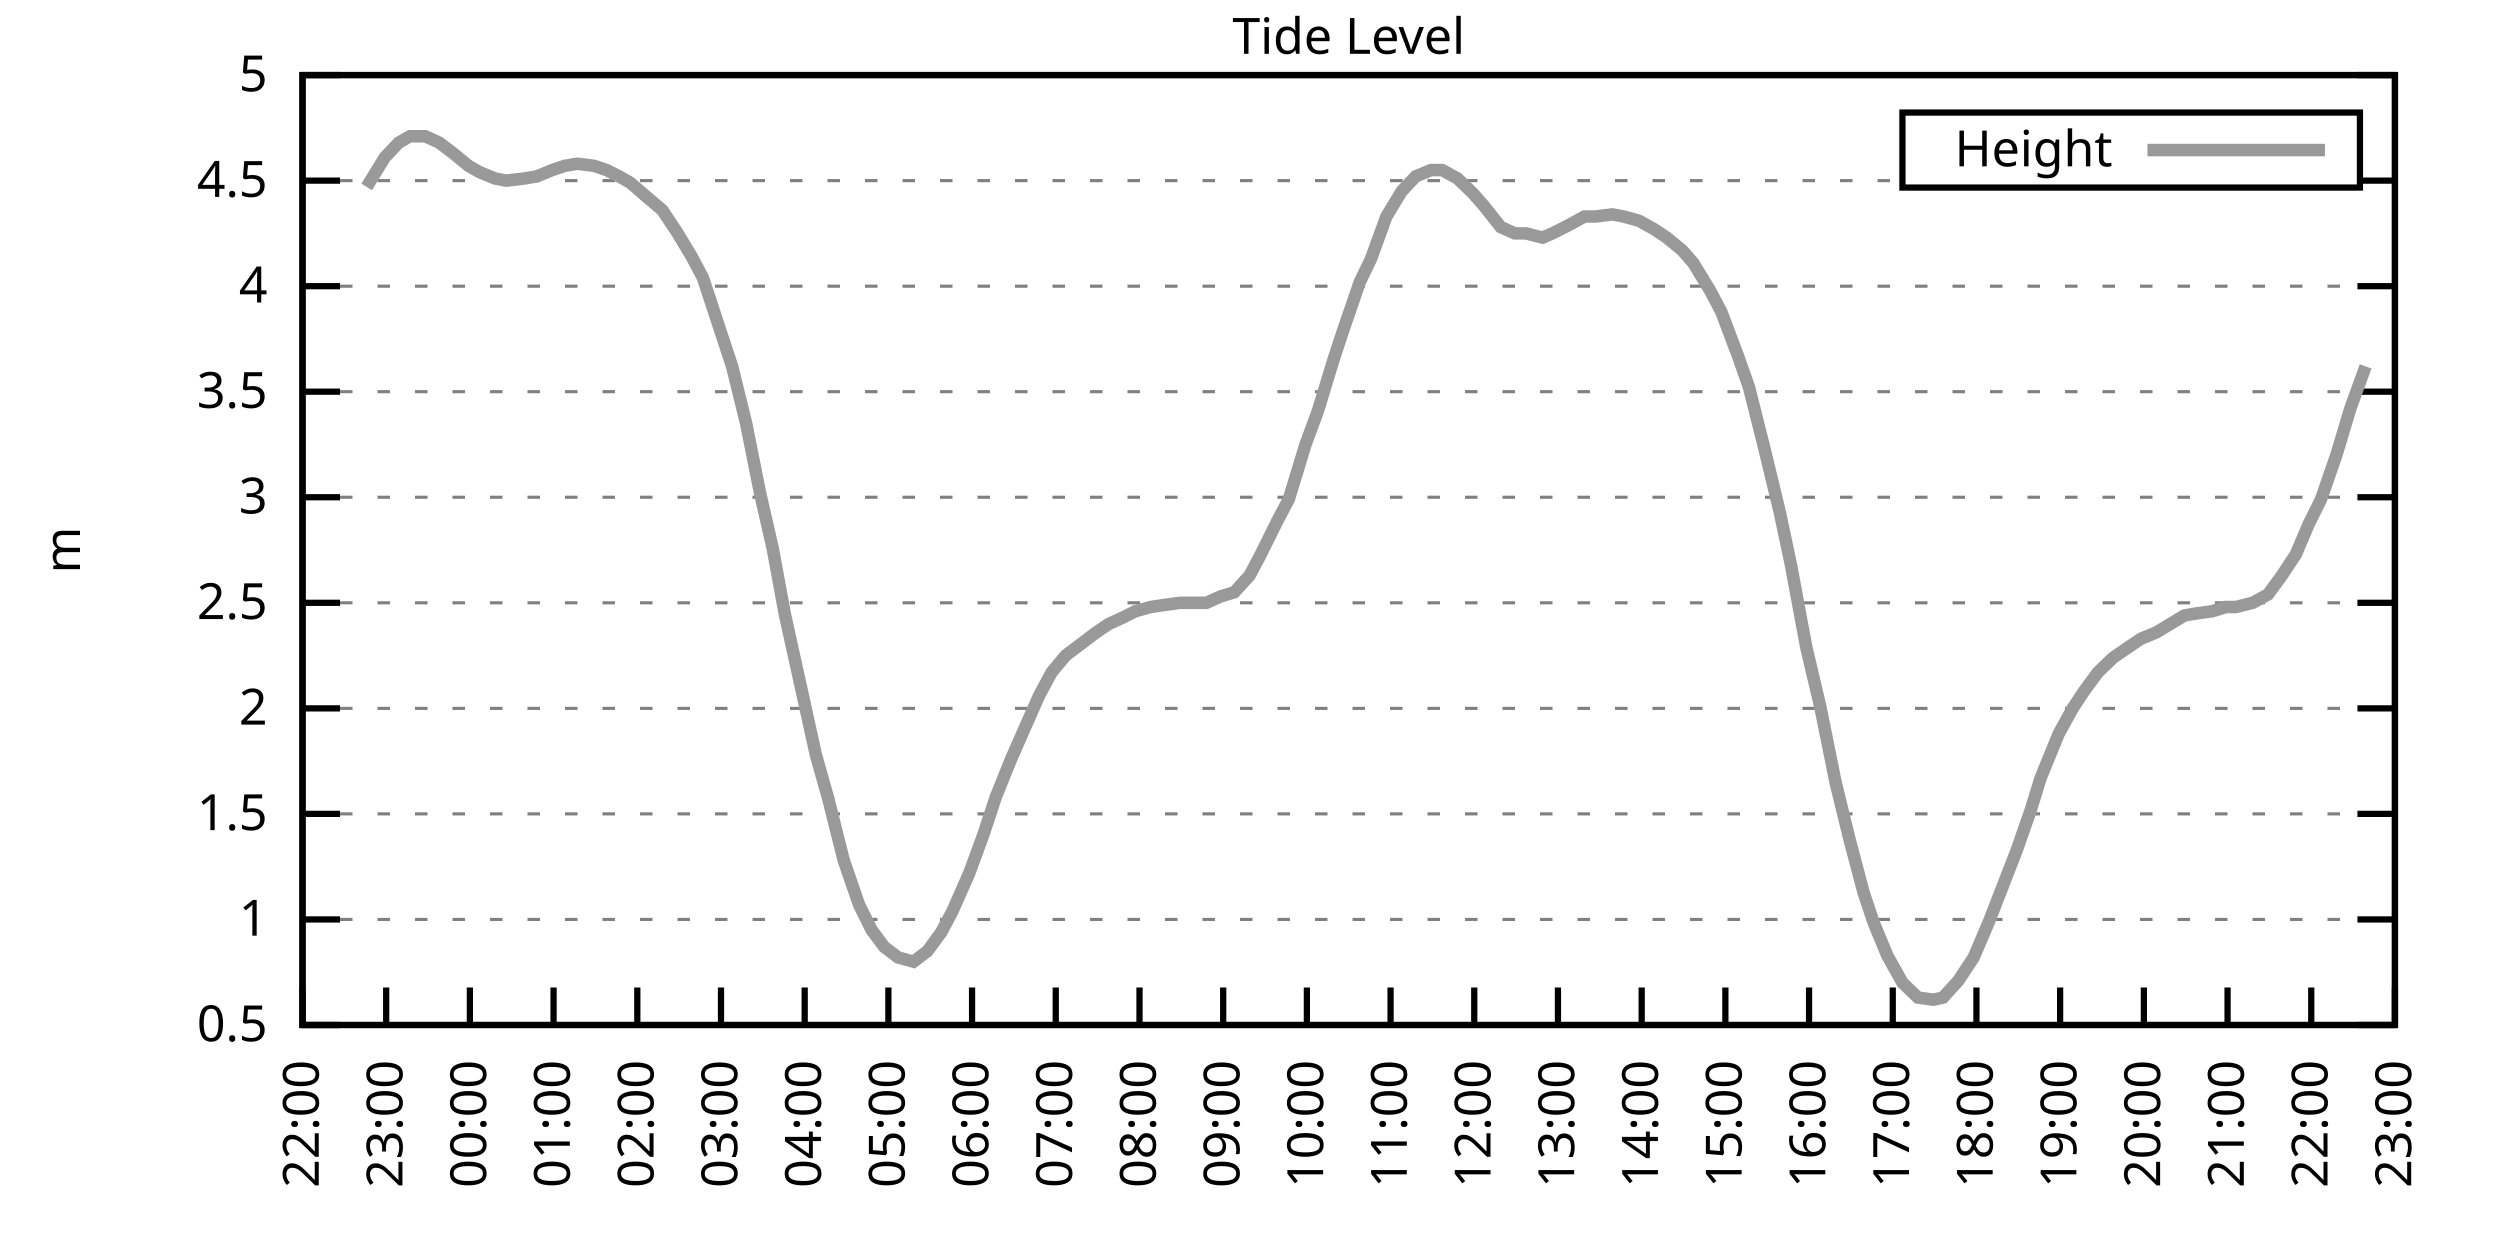
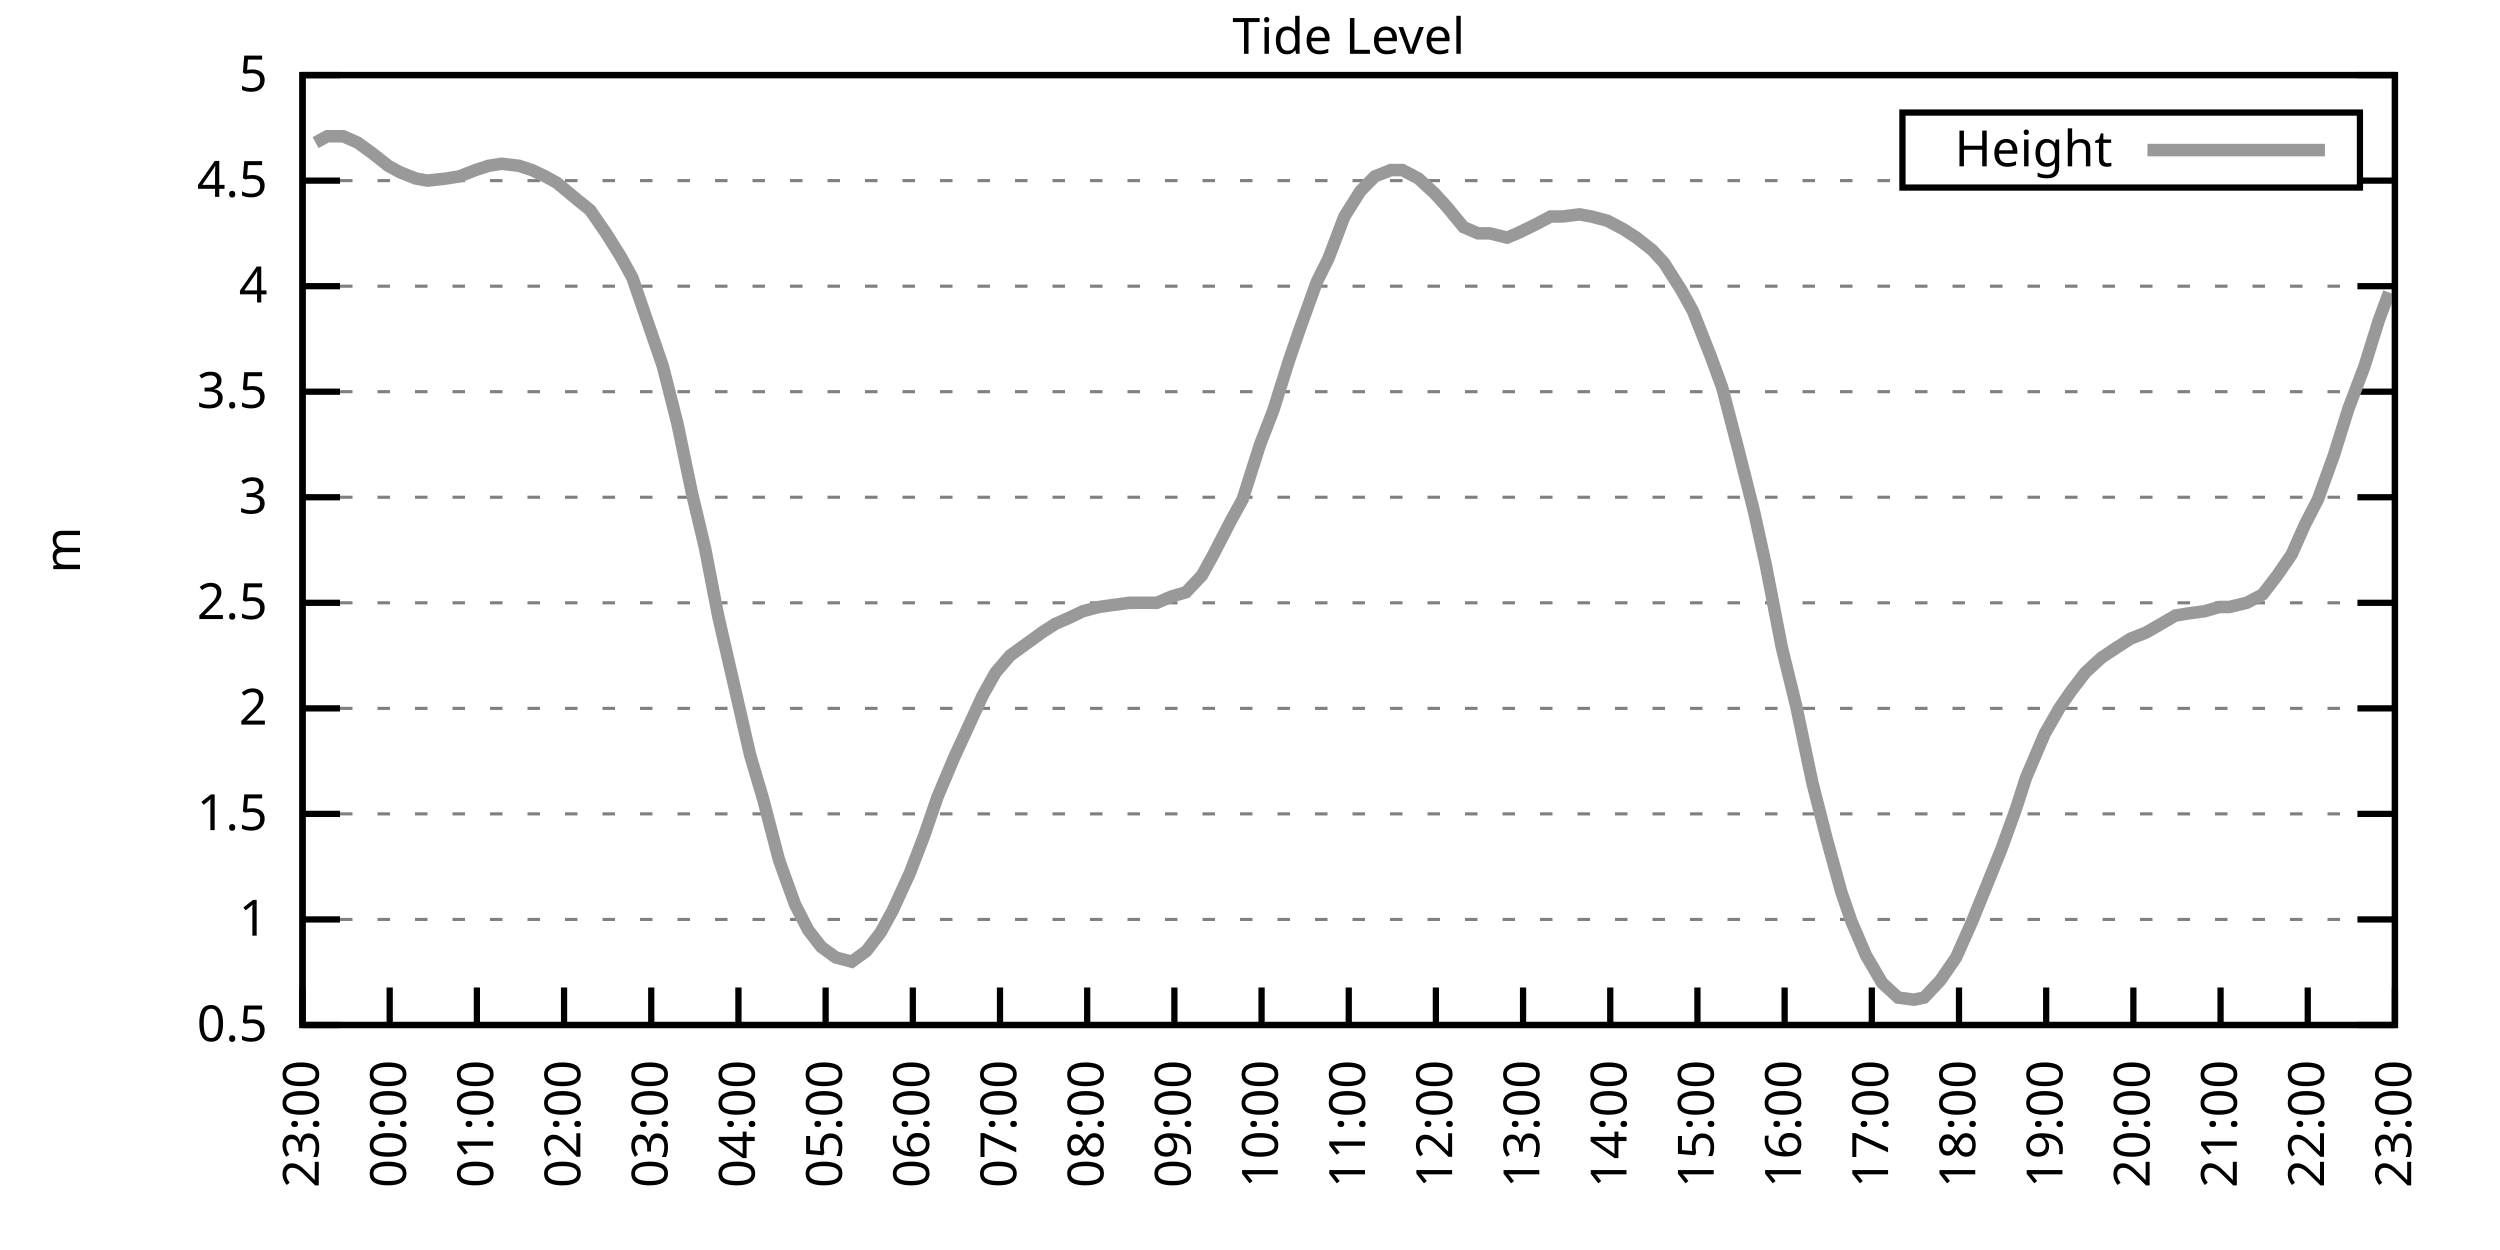
<svg xmlns="http://www.w3.org/2000/svg" xmlns:xlink="http://www.w3.org/1999/xlink" width="400" height="200" viewBox="0 0 400 200">
  <g id="gnuplot_canvas">
    <rect x="0" y="0" width="400" height="200" fill="none" />
    <defs>
      <circle id="gpDot" r="0.5" stroke-width="0.5" stroke="currentColor" />
      <path id="gpPt0" stroke-width="0.333" stroke="currentColor" d="M-1,0 h2 M0,-1 v2" />
      <path id="gpPt1" stroke-width="0.333" stroke="currentColor" d="M-1,-1 L1,1 M1,-1 L-1,1" />
      <path id="gpPt2" stroke-width="0.333" stroke="currentColor" d="M-1,0 L1,0 M0,-1 L0,1 M-1,-1 L1,1 M-1,1 L1,-1" />
      <rect id="gpPt3" stroke-width="0.333" stroke="currentColor" x="-1" y="-1" width="2" height="2" />
      <rect id="gpPt4" stroke-width="0.333" stroke="currentColor" fill="currentColor" x="-1" y="-1" width="2" height="2" />
      <circle id="gpPt5" stroke-width="0.333" stroke="currentColor" cx="0" cy="0" r="1" />
      <use xlink:href="#gpPt5" id="gpPt6" fill="currentColor" stroke="none" />
      <path id="gpPt7" stroke-width="0.333" stroke="currentColor" d="M0,-1.33 L-1.33,0.67 L1.33,0.67 z" />
      <use xlink:href="#gpPt7" id="gpPt8" fill="currentColor" stroke="none" />
      <use xlink:href="#gpPt7" id="gpPt9" stroke="currentColor" transform="rotate(180)" />
      <use xlink:href="#gpPt9" id="gpPt10" fill="currentColor" stroke="none" />
      <use xlink:href="#gpPt3" id="gpPt11" stroke="currentColor" transform="rotate(45)" />
      <use xlink:href="#gpPt11" id="gpPt12" fill="currentColor" stroke="none" />
      <path id="gpPt13" stroke-width="0.333" stroke="currentColor" d="M0,1.330 L1.265,0.411 L0.782,-1.067 L-0.782,-1.076 L-1.265,0.411 z" />
      <use xlink:href="#gpPt13" id="gpPt14" fill="currentColor" stroke="none" />
      <filter id="textbox" filterUnits="objectBoundingBox" x="0" y="0" height="1" width="1">
        <feFlood flood-color="white" flood-opacity="1" result="bgnd" />
        <feComposite in="SourceGraphic" in2="bgnd" operator="atop" />
      </filter>
      <filter id="greybox" filterUnits="objectBoundingBox" x="0" y="0" height="1" width="1">
        <feFlood flood-color="lightgrey" flood-opacity="1" result="grey" />
        <feComposite in="SourceGraphic" in2="grey" operator="atop" />
      </filter>
    </defs>
    <g fill="none" color="white" stroke="currentColor" stroke-width="1.00" stroke-linecap="butt" stroke-linejoin="miter">
</g>
    <g fill="none" color="black" stroke="currentColor" stroke-width="1.00" stroke-linecap="butt" stroke-linejoin="miter">
      <g stroke="none" shape-rendering="crispEdges">
        <polygon fill="rgb(255, 255, 255)" points="48.40,164.00 383.18,164.00 383.18,12.02 48.40,12.02 " />
      </g>
    </g>
    <g fill="none" color="black" stroke="currentColor" stroke-width="1.00" stroke-linecap="butt" stroke-linejoin="miter">
</g>
    <g fill="none" color="black" stroke="black" stroke-width="0.50" stroke-linecap="butt" stroke-linejoin="miter">
</g>
    <g fill="none" color="gray" stroke="currentColor" stroke-width="0.50" stroke-linecap="butt" stroke-linejoin="miter">
      <path stroke="gray" stroke-dasharray="2,4" class="gridline" d="M48.40,164.00 L383.19,164.00  " />
    </g>
    <g fill="none" color="gray" stroke="gray" stroke-width="1.00" stroke-linecap="butt" stroke-linejoin="miter">
</g>
    <g fill="none" color="black" stroke="currentColor" stroke-width="1.00" stroke-linecap="butt" stroke-linejoin="miter">
      <path stroke="black" d="M48.40,164.00 L54.40,164.00 M383.19,164.00 L377.19,164.00  " />
      <g transform="translate(42.80,166.60)" stroke="none" fill="black" font-family="Sans" font-size="8.00" text-anchor="end">
        <text>
          <tspan font-family="Sans"> 0.5</tspan>
        </text>
      </g>
    </g>
    <g fill="none" color="black" stroke="currentColor" stroke-width="1.00" stroke-linecap="butt" stroke-linejoin="miter">
</g>
    <g fill="none" color="black" stroke="black" stroke-width="0.50" stroke-linecap="butt" stroke-linejoin="miter">
</g>
    <g fill="none" color="gray" stroke="currentColor" stroke-width="0.50" stroke-linecap="butt" stroke-linejoin="miter">
      <path stroke="gray" stroke-dasharray="2,4" class="gridline" d="M48.40,147.11 L383.19,147.11  " />
    </g>
    <g fill="none" color="gray" stroke="gray" stroke-width="1.00" stroke-linecap="butt" stroke-linejoin="miter">
</g>
    <g fill="none" color="black" stroke="currentColor" stroke-width="1.00" stroke-linecap="butt" stroke-linejoin="miter">
      <path stroke="black" d="M48.40,147.11 L54.40,147.11 M383.19,147.11 L377.19,147.11  " />
      <g transform="translate(42.80,149.71)" stroke="none" fill="black" font-family="Sans" font-size="8.00" text-anchor="end">
        <text>
          <tspan font-family="Sans"> 1</tspan>
        </text>
      </g>
    </g>
    <g fill="none" color="black" stroke="currentColor" stroke-width="1.00" stroke-linecap="butt" stroke-linejoin="miter">
</g>
    <g fill="none" color="black" stroke="black" stroke-width="0.50" stroke-linecap="butt" stroke-linejoin="miter">
</g>
    <g fill="none" color="gray" stroke="currentColor" stroke-width="0.50" stroke-linecap="butt" stroke-linejoin="miter">
      <path stroke="gray" stroke-dasharray="2,4" class="gridline" d="M48.40,130.22 L383.19,130.22  " />
    </g>
    <g fill="none" color="gray" stroke="gray" stroke-width="1.00" stroke-linecap="butt" stroke-linejoin="miter">
</g>
    <g fill="none" color="black" stroke="currentColor" stroke-width="1.00" stroke-linecap="butt" stroke-linejoin="miter">
      <path stroke="black" d="M48.40,130.22 L54.40,130.22 M383.19,130.22 L377.19,130.22  " />
      <g transform="translate(42.80,132.82)" stroke="none" fill="black" font-family="Sans" font-size="8.00" text-anchor="end">
        <text>
          <tspan font-family="Sans"> 1.5</tspan>
        </text>
      </g>
    </g>
    <g fill="none" color="black" stroke="currentColor" stroke-width="1.00" stroke-linecap="butt" stroke-linejoin="miter">
</g>
    <g fill="none" color="black" stroke="black" stroke-width="0.50" stroke-linecap="butt" stroke-linejoin="miter">
</g>
    <g fill="none" color="gray" stroke="currentColor" stroke-width="0.50" stroke-linecap="butt" stroke-linejoin="miter">
      <path stroke="gray" stroke-dasharray="2,4" class="gridline" d="M48.40,113.34 L383.19,113.34  " />
    </g>
    <g fill="none" color="gray" stroke="gray" stroke-width="1.00" stroke-linecap="butt" stroke-linejoin="miter">
</g>
    <g fill="none" color="black" stroke="currentColor" stroke-width="1.00" stroke-linecap="butt" stroke-linejoin="miter">
      <path stroke="black" d="M48.40,113.34 L54.40,113.34 M383.19,113.34 L377.19,113.34  " />
      <g transform="translate(42.80,115.94)" stroke="none" fill="black" font-family="Sans" font-size="8.00" text-anchor="end">
        <text>
          <tspan font-family="Sans"> 2</tspan>
        </text>
      </g>
    </g>
    <g fill="none" color="black" stroke="currentColor" stroke-width="1.00" stroke-linecap="butt" stroke-linejoin="miter">
</g>
    <g fill="none" color="black" stroke="black" stroke-width="0.50" stroke-linecap="butt" stroke-linejoin="miter">
</g>
    <g fill="none" color="gray" stroke="currentColor" stroke-width="0.50" stroke-linecap="butt" stroke-linejoin="miter">
      <path stroke="gray" stroke-dasharray="2,4" class="gridline" d="M48.40,96.45 L383.19,96.45  " />
    </g>
    <g fill="none" color="gray" stroke="gray" stroke-width="1.00" stroke-linecap="butt" stroke-linejoin="miter">
</g>
    <g fill="none" color="black" stroke="currentColor" stroke-width="1.00" stroke-linecap="butt" stroke-linejoin="miter">
      <path stroke="black" d="M48.40,96.45 L54.40,96.45 M383.19,96.45 L377.19,96.45  " />
      <g transform="translate(42.80,99.05)" stroke="none" fill="black" font-family="Sans" font-size="8.00" text-anchor="end">
        <text>
          <tspan font-family="Sans"> 2.5</tspan>
        </text>
      </g>
    </g>
    <g fill="none" color="black" stroke="currentColor" stroke-width="1.00" stroke-linecap="butt" stroke-linejoin="miter">
</g>
    <g fill="none" color="black" stroke="black" stroke-width="0.50" stroke-linecap="butt" stroke-linejoin="miter">
</g>
    <g fill="none" color="gray" stroke="currentColor" stroke-width="0.50" stroke-linecap="butt" stroke-linejoin="miter">
      <path stroke="gray" stroke-dasharray="2,4" class="gridline" d="M48.40,79.56 L383.19,79.56  " />
    </g>
    <g fill="none" color="gray" stroke="gray" stroke-width="1.00" stroke-linecap="butt" stroke-linejoin="miter">
</g>
    <g fill="none" color="black" stroke="currentColor" stroke-width="1.00" stroke-linecap="butt" stroke-linejoin="miter">
      <path stroke="black" d="M48.40,79.56 L54.40,79.56 M383.19,79.56 L377.19,79.56  " />
      <g transform="translate(42.80,82.16)" stroke="none" fill="black" font-family="Sans" font-size="8.00" text-anchor="end">
        <text>
          <tspan font-family="Sans"> 3</tspan>
        </text>
      </g>
    </g>
    <g fill="none" color="black" stroke="currentColor" stroke-width="1.00" stroke-linecap="butt" stroke-linejoin="miter">
</g>
    <g fill="none" color="black" stroke="black" stroke-width="0.50" stroke-linecap="butt" stroke-linejoin="miter">
</g>
    <g fill="none" color="gray" stroke="currentColor" stroke-width="0.50" stroke-linecap="butt" stroke-linejoin="miter">
      <path stroke="gray" stroke-dasharray="2,4" class="gridline" d="M48.40,62.67 L383.19,62.67  " />
    </g>
    <g fill="none" color="gray" stroke="gray" stroke-width="1.00" stroke-linecap="butt" stroke-linejoin="miter">
</g>
    <g fill="none" color="black" stroke="currentColor" stroke-width="1.00" stroke-linecap="butt" stroke-linejoin="miter">
      <path stroke="black" d="M48.40,62.67 L54.40,62.67 M383.19,62.67 L377.19,62.67  " />
      <g transform="translate(42.80,65.27)" stroke="none" fill="black" font-family="Sans" font-size="8.00" text-anchor="end">
        <text>
          <tspan font-family="Sans"> 3.5</tspan>
        </text>
      </g>
    </g>
    <g fill="none" color="black" stroke="currentColor" stroke-width="1.00" stroke-linecap="butt" stroke-linejoin="miter">
</g>
    <g fill="none" color="black" stroke="black" stroke-width="0.50" stroke-linecap="butt" stroke-linejoin="miter">
</g>
    <g fill="none" color="gray" stroke="currentColor" stroke-width="0.50" stroke-linecap="butt" stroke-linejoin="miter">
      <path stroke="gray" stroke-dasharray="2,4" class="gridline" d="M48.40,45.79 L383.19,45.79  " />
    </g>
    <g fill="none" color="gray" stroke="gray" stroke-width="1.00" stroke-linecap="butt" stroke-linejoin="miter">
</g>
    <g fill="none" color="black" stroke="currentColor" stroke-width="1.00" stroke-linecap="butt" stroke-linejoin="miter">
      <path stroke="black" d="M48.40,45.79 L54.40,45.79 M383.19,45.79 L377.19,45.79  " />
      <g transform="translate(42.80,48.39)" stroke="none" fill="black" font-family="Sans" font-size="8.00" text-anchor="end">
        <text>
          <tspan font-family="Sans"> 4</tspan>
        </text>
      </g>
    </g>
    <g fill="none" color="black" stroke="currentColor" stroke-width="1.00" stroke-linecap="butt" stroke-linejoin="miter">
</g>
    <g fill="none" color="black" stroke="black" stroke-width="0.50" stroke-linecap="butt" stroke-linejoin="miter">
</g>
    <g fill="none" color="gray" stroke="currentColor" stroke-width="0.50" stroke-linecap="butt" stroke-linejoin="miter">
      <path stroke="gray" stroke-dasharray="2,4" class="gridline" d="M48.40,28.90 L304.39,28.90 M377.59,28.90 L383.19,28.90  " />
    </g>
    <g fill="none" color="gray" stroke="gray" stroke-width="1.00" stroke-linecap="butt" stroke-linejoin="miter">
</g>
    <g fill="none" color="black" stroke="currentColor" stroke-width="1.00" stroke-linecap="butt" stroke-linejoin="miter">
      <path stroke="black" d="M48.40,28.90 L54.40,28.90 M383.19,28.90 L377.19,28.90  " />
      <g transform="translate(42.80,31.50)" stroke="none" fill="black" font-family="Sans" font-size="8.00" text-anchor="end">
        <text>
          <tspan font-family="Sans"> 4.5</tspan>
        </text>
      </g>
    </g>
    <g fill="none" color="black" stroke="currentColor" stroke-width="1.00" stroke-linecap="butt" stroke-linejoin="miter">
</g>
    <g fill="none" color="black" stroke="black" stroke-width="0.50" stroke-linecap="butt" stroke-linejoin="miter">
</g>
    <g fill="none" color="gray" stroke="currentColor" stroke-width="0.50" stroke-linecap="butt" stroke-linejoin="miter">
      <path stroke="gray" stroke-dasharray="2,4" class="gridline" d="M48.40,12.01 L383.19,12.01  " />
    </g>
    <g fill="none" color="gray" stroke="gray" stroke-width="1.00" stroke-linecap="butt" stroke-linejoin="miter">
</g>
    <g fill="none" color="black" stroke="currentColor" stroke-width="1.00" stroke-linecap="butt" stroke-linejoin="miter">
      <path stroke="black" d="M48.40,12.01 L54.40,12.01 M383.19,12.01 L377.19,12.01  " />
      <g transform="translate(42.80,14.61)" stroke="none" fill="black" font-family="Sans" font-size="8.00" text-anchor="end">
        <text>
          <tspan font-family="Sans"> 5</tspan>
        </text>
      </g>
    </g>
    <g fill="none" color="black" stroke="currentColor" stroke-width="1.00" stroke-linecap="butt" stroke-linejoin="miter">
      <path stroke="black" d="M48.40,164.00 L48.40,158.00  " />
      <g transform="translate(51.00,169.60) rotate(270.00)" stroke="none" fill="black" font-family="Sans" font-size="8.00" text-anchor="end">
        <text>
-           <tspan font-family="Sans">22:00</tspan>
-         </text>
-       </g>
-     </g>
-     <g fill="none" color="black" stroke="currentColor" stroke-width="1.00" stroke-linecap="butt" stroke-linejoin="miter">
-       <path stroke="black" d="M61.79,164.00 L61.79,158.00  " />
-       <g transform="translate(64.39,169.60) rotate(270.00)" stroke="none" fill="black" font-family="Sans" font-size="8.00" text-anchor="end">
-         <text>
          <tspan font-family="Sans">23:00</tspan>
        </text>
      </g>
    </g>
    <g fill="none" color="black" stroke="currentColor" stroke-width="1.00" stroke-linecap="butt" stroke-linejoin="miter">
-       <path stroke="black" d="M75.18,164.00 L75.18,158.00  " />
-       <g transform="translate(77.78,169.60) rotate(270.00)" stroke="none" fill="black" font-family="Sans" font-size="8.00" text-anchor="end">
+       <path stroke="black" d="M62.35,164.00 L62.35,158.00  " />
+       <g transform="translate(64.95,169.60) rotate(270.00)" stroke="none" fill="black" font-family="Sans" font-size="8.00" text-anchor="end">
        <text>
          <tspan font-family="Sans">00:00</tspan>
        </text>
      </g>
    </g>
    <g fill="none" color="black" stroke="currentColor" stroke-width="1.00" stroke-linecap="butt" stroke-linejoin="miter">
-       <path stroke="black" d="M88.57,164.00 L88.57,158.00  " />
-       <g transform="translate(91.17,169.60) rotate(270.00)" stroke="none" fill="black" font-family="Sans" font-size="8.00" text-anchor="end">
+       <path stroke="black" d="M76.30,164.00 L76.30,158.00  " />
+       <g transform="translate(78.90,169.60) rotate(270.00)" stroke="none" fill="black" font-family="Sans" font-size="8.00" text-anchor="end">
        <text>
          <tspan font-family="Sans">01:00</tspan>
        </text>
      </g>
    </g>
    <g fill="none" color="black" stroke="currentColor" stroke-width="1.00" stroke-linecap="butt" stroke-linejoin="miter">
-       <path stroke="black" d="M101.97,164.00 L101.97,158.00  " />
-       <g transform="translate(104.57,169.60) rotate(270.00)" stroke="none" fill="black" font-family="Sans" font-size="8.00" text-anchor="end">
+       <path stroke="black" d="M90.25,164.00 L90.25,158.00  " />
+       <g transform="translate(92.85,169.60) rotate(270.00)" stroke="none" fill="black" font-family="Sans" font-size="8.00" text-anchor="end">
        <text>
          <tspan font-family="Sans">02:00</tspan>
        </text>
      </g>
    </g>
    <g fill="none" color="black" stroke="currentColor" stroke-width="1.00" stroke-linecap="butt" stroke-linejoin="miter">
-       <path stroke="black" d="M115.36,164.00 L115.36,158.00  " />
-       <g transform="translate(117.96,169.60) rotate(270.00)" stroke="none" fill="black" font-family="Sans" font-size="8.00" text-anchor="end">
+       <path stroke="black" d="M104.20,164.00 L104.20,158.00  " />
+       <g transform="translate(106.80,169.60) rotate(270.00)" stroke="none" fill="black" font-family="Sans" font-size="8.00" text-anchor="end">
        <text>
          <tspan font-family="Sans">03:00</tspan>
        </text>
      </g>
    </g>
    <g fill="none" color="black" stroke="currentColor" stroke-width="1.00" stroke-linecap="butt" stroke-linejoin="miter">
-       <path stroke="black" d="M128.75,164.00 L128.75,158.00  " />
-       <g transform="translate(131.35,169.60) rotate(270.00)" stroke="none" fill="black" font-family="Sans" font-size="8.00" text-anchor="end">
+       <path stroke="black" d="M118.15,164.00 L118.15,158.00  " />
+       <g transform="translate(120.75,169.60) rotate(270.00)" stroke="none" fill="black" font-family="Sans" font-size="8.00" text-anchor="end">
        <text>
          <tspan font-family="Sans">04:00</tspan>
        </text>
      </g>
    </g>
    <g fill="none" color="black" stroke="currentColor" stroke-width="1.00" stroke-linecap="butt" stroke-linejoin="miter">
-       <path stroke="black" d="M142.14,164.00 L142.14,158.00  " />
-       <g transform="translate(144.74,169.60) rotate(270.00)" stroke="none" fill="black" font-family="Sans" font-size="8.00" text-anchor="end">
+       <path stroke="black" d="M132.10,164.00 L132.10,158.00  " />
+       <g transform="translate(134.70,169.60) rotate(270.00)" stroke="none" fill="black" font-family="Sans" font-size="8.00" text-anchor="end">
        <text>
          <tspan font-family="Sans">05:00</tspan>
        </text>
      </g>
    </g>
    <g fill="none" color="black" stroke="currentColor" stroke-width="1.00" stroke-linecap="butt" stroke-linejoin="miter">
-       <path stroke="black" d="M155.53,164.00 L155.53,158.00  " />
-       <g transform="translate(158.13,169.60) rotate(270.00)" stroke="none" fill="black" font-family="Sans" font-size="8.00" text-anchor="end">
+       <path stroke="black" d="M146.05,164.00 L146.05,158.00  " />
+       <g transform="translate(148.65,169.60) rotate(270.00)" stroke="none" fill="black" font-family="Sans" font-size="8.00" text-anchor="end">
        <text>
          <tspan font-family="Sans">06:00</tspan>
        </text>
      </g>
    </g>
    <g fill="none" color="black" stroke="currentColor" stroke-width="1.00" stroke-linecap="butt" stroke-linejoin="miter">
-       <path stroke="black" d="M168.92,164.00 L168.92,158.00  " />
-       <g transform="translate(171.52,169.60) rotate(270.00)" stroke="none" fill="black" font-family="Sans" font-size="8.00" text-anchor="end">
+       <path stroke="black" d="M160.00,164.00 L160.00,158.00  " />
+       <g transform="translate(162.60,169.60) rotate(270.00)" stroke="none" fill="black" font-family="Sans" font-size="8.00" text-anchor="end">
        <text>
          <tspan font-family="Sans">07:00</tspan>
        </text>
      </g>
    </g>
    <g fill="none" color="black" stroke="currentColor" stroke-width="1.00" stroke-linecap="butt" stroke-linejoin="miter">
-       <path stroke="black" d="M182.32,164.00 L182.32,158.00  " />
-       <g transform="translate(184.92,169.60) rotate(270.00)" stroke="none" fill="black" font-family="Sans" font-size="8.00" text-anchor="end">
+       <path stroke="black" d="M173.95,164.00 L173.95,158.00  " />
+       <g transform="translate(176.55,169.60) rotate(270.00)" stroke="none" fill="black" font-family="Sans" font-size="8.00" text-anchor="end">
        <text>
          <tspan font-family="Sans">08:00</tspan>
        </text>
      </g>
    </g>
    <g fill="none" color="black" stroke="currentColor" stroke-width="1.00" stroke-linecap="butt" stroke-linejoin="miter">
-       <path stroke="black" d="M195.71,164.00 L195.71,158.00  " />
-       <g transform="translate(198.31,169.60) rotate(270.00)" stroke="none" fill="black" font-family="Sans" font-size="8.00" text-anchor="end">
+       <path stroke="black" d="M187.90,164.00 L187.90,158.00  " />
+       <g transform="translate(190.50,169.60) rotate(270.00)" stroke="none" fill="black" font-family="Sans" font-size="8.00" text-anchor="end">
        <text>
          <tspan font-family="Sans">09:00</tspan>
        </text>
      </g>
    </g>
    <g fill="none" color="black" stroke="currentColor" stroke-width="1.00" stroke-linecap="butt" stroke-linejoin="miter">
-       <path stroke="black" d="M209.10,164.00 L209.10,158.00  " />
-       <g transform="translate(211.70,169.60) rotate(270.00)" stroke="none" fill="black" font-family="Sans" font-size="8.00" text-anchor="end">
+       <path stroke="black" d="M201.85,164.00 L201.85,158.00  " />
+       <g transform="translate(204.45,169.60) rotate(270.00)" stroke="none" fill="black" font-family="Sans" font-size="8.00" text-anchor="end">
        <text>
          <tspan font-family="Sans">10:00</tspan>
        </text>
      </g>
    </g>
    <g fill="none" color="black" stroke="currentColor" stroke-width="1.00" stroke-linecap="butt" stroke-linejoin="miter">
-       <path stroke="black" d="M222.49,164.00 L222.49,158.00  " />
-       <g transform="translate(225.09,169.60) rotate(270.00)" stroke="none" fill="black" font-family="Sans" font-size="8.00" text-anchor="end">
+       <path stroke="black" d="M215.80,164.00 L215.80,158.00  " />
+       <g transform="translate(218.40,169.60) rotate(270.00)" stroke="none" fill="black" font-family="Sans" font-size="8.00" text-anchor="end">
        <text>
          <tspan font-family="Sans">11:00</tspan>
        </text>
      </g>
    </g>
    <g fill="none" color="black" stroke="currentColor" stroke-width="1.00" stroke-linecap="butt" stroke-linejoin="miter">
-       <path stroke="black" d="M235.88,164.00 L235.88,158.00  " />
-       <g transform="translate(238.48,169.60) rotate(270.00)" stroke="none" fill="black" font-family="Sans" font-size="8.00" text-anchor="end">
+       <path stroke="black" d="M229.74,164.00 L229.74,158.00  " />
+       <g transform="translate(232.34,169.60) rotate(270.00)" stroke="none" fill="black" font-family="Sans" font-size="8.00" text-anchor="end">
        <text>
          <tspan font-family="Sans">12:00</tspan>
        </text>
      </g>
    </g>
    <g fill="none" color="black" stroke="currentColor" stroke-width="1.00" stroke-linecap="butt" stroke-linejoin="miter">
-       <path stroke="black" d="M249.27,164.00 L249.27,158.00  " />
-       <g transform="translate(251.87,169.60) rotate(270.00)" stroke="none" fill="black" font-family="Sans" font-size="8.00" text-anchor="end">
+       <path stroke="black" d="M243.69,164.00 L243.69,158.00  " />
+       <g transform="translate(246.29,169.60) rotate(270.00)" stroke="none" fill="black" font-family="Sans" font-size="8.00" text-anchor="end">
        <text>
          <tspan font-family="Sans">13:00</tspan>
        </text>
      </g>
    </g>
    <g fill="none" color="black" stroke="currentColor" stroke-width="1.00" stroke-linecap="butt" stroke-linejoin="miter">
-       <path stroke="black" d="M262.67,164.00 L262.67,158.00  " />
-       <g transform="translate(265.27,169.60) rotate(270.00)" stroke="none" fill="black" font-family="Sans" font-size="8.00" text-anchor="end">
+       <path stroke="black" d="M257.64,164.00 L257.64,158.00  " />
+       <g transform="translate(260.24,169.60) rotate(270.00)" stroke="none" fill="black" font-family="Sans" font-size="8.00" text-anchor="end">
        <text>
          <tspan font-family="Sans">14:00</tspan>
        </text>
      </g>
    </g>
    <g fill="none" color="black" stroke="currentColor" stroke-width="1.00" stroke-linecap="butt" stroke-linejoin="miter">
-       <path stroke="black" d="M276.06,164.00 L276.06,158.00  " />
-       <g transform="translate(278.66,169.60) rotate(270.00)" stroke="none" fill="black" font-family="Sans" font-size="8.00" text-anchor="end">
+       <path stroke="black" d="M271.59,164.00 L271.59,158.00  " />
+       <g transform="translate(274.19,169.60) rotate(270.00)" stroke="none" fill="black" font-family="Sans" font-size="8.00" text-anchor="end">
        <text>
          <tspan font-family="Sans">15:00</tspan>
        </text>
      </g>
    </g>
    <g fill="none" color="black" stroke="currentColor" stroke-width="1.00" stroke-linecap="butt" stroke-linejoin="miter">
-       <path stroke="black" d="M289.45,164.00 L289.45,158.00  " />
-       <g transform="translate(292.05,169.60) rotate(270.00)" stroke="none" fill="black" font-family="Sans" font-size="8.00" text-anchor="end">
+       <path stroke="black" d="M285.54,164.00 L285.54,158.00  " />
+       <g transform="translate(288.14,169.60) rotate(270.00)" stroke="none" fill="black" font-family="Sans" font-size="8.00" text-anchor="end">
        <text>
          <tspan font-family="Sans">16:00</tspan>
        </text>
      </g>
    </g>
    <g fill="none" color="black" stroke="currentColor" stroke-width="1.00" stroke-linecap="butt" stroke-linejoin="miter">
-       <path stroke="black" d="M302.84,164.00 L302.84,158.00  " />
-       <g transform="translate(305.44,169.60) rotate(270.00)" stroke="none" fill="black" font-family="Sans" font-size="8.00" text-anchor="end">
+       <path stroke="black" d="M299.49,164.00 L299.49,158.00  " />
+       <g transform="translate(302.09,169.60) rotate(270.00)" stroke="none" fill="black" font-family="Sans" font-size="8.00" text-anchor="end">
        <text>
          <tspan font-family="Sans">17:00</tspan>
        </text>
      </g>
    </g>
    <g fill="none" color="black" stroke="currentColor" stroke-width="1.00" stroke-linecap="butt" stroke-linejoin="miter">
-       <path stroke="black" d="M316.23,164.00 L316.23,158.00  " />
-       <g transform="translate(318.83,169.60) rotate(270.00)" stroke="none" fill="black" font-family="Sans" font-size="8.00" text-anchor="end">
+       <path stroke="black" d="M313.44,164.00 L313.44,158.00  " />
+       <g transform="translate(316.04,169.60) rotate(270.00)" stroke="none" fill="black" font-family="Sans" font-size="8.00" text-anchor="end">
        <text>
          <tspan font-family="Sans">18:00</tspan>
        </text>
      </g>
    </g>
    <g fill="none" color="black" stroke="currentColor" stroke-width="1.00" stroke-linecap="butt" stroke-linejoin="miter">
-       <path stroke="black" d="M329.62,164.00 L329.62,158.00  " />
-       <g transform="translate(332.22,169.60) rotate(270.00)" stroke="none" fill="black" font-family="Sans" font-size="8.00" text-anchor="end">
+       <path stroke="black" d="M327.39,164.00 L327.39,158.00  " />
+       <g transform="translate(329.99,169.60) rotate(270.00)" stroke="none" fill="black" font-family="Sans" font-size="8.00" text-anchor="end">
        <text>
          <tspan font-family="Sans">19:00</tspan>
        </text>
      </g>
    </g>
    <g fill="none" color="black" stroke="currentColor" stroke-width="1.00" stroke-linecap="butt" stroke-linejoin="miter">
-       <path stroke="black" d="M343.02,164.00 L343.02,158.00  " />
-       <g transform="translate(345.62,169.60) rotate(270.00)" stroke="none" fill="black" font-family="Sans" font-size="8.00" text-anchor="end">
+       <path stroke="black" d="M341.34,164.00 L341.34,158.00  " />
+       <g transform="translate(343.94,169.60) rotate(270.00)" stroke="none" fill="black" font-family="Sans" font-size="8.00" text-anchor="end">
        <text>
          <tspan font-family="Sans">20:00</tspan>
        </text>
      </g>
    </g>
    <g fill="none" color="black" stroke="currentColor" stroke-width="1.00" stroke-linecap="butt" stroke-linejoin="miter">
-       <path stroke="black" d="M356.41,164.00 L356.41,158.00  " />
-       <g transform="translate(359.01,169.60) rotate(270.00)" stroke="none" fill="black" font-family="Sans" font-size="8.00" text-anchor="end">
+       <path stroke="black" d="M355.29,164.00 L355.29,158.00  " />
+       <g transform="translate(357.89,169.60) rotate(270.00)" stroke="none" fill="black" font-family="Sans" font-size="8.00" text-anchor="end">
        <text>
          <tspan font-family="Sans">21:00</tspan>
        </text>
      </g>
    </g>
    <g fill="none" color="black" stroke="currentColor" stroke-width="1.00" stroke-linecap="butt" stroke-linejoin="miter">
-       <path stroke="black" d="M369.80,164.00 L369.80,158.00  " />
-       <g transform="translate(372.40,169.60) rotate(270.00)" stroke="none" fill="black" font-family="Sans" font-size="8.00" text-anchor="end">
+       <path stroke="black" d="M369.24,164.00 L369.24,158.00  " />
+       <g transform="translate(371.84,169.60) rotate(270.00)" stroke="none" fill="black" font-family="Sans" font-size="8.00" text-anchor="end">
        <text>
          <tspan font-family="Sans">22:00</tspan>
        </text>
      </g>
    </g>
    <g fill="none" color="black" stroke="currentColor" stroke-width="1.00" stroke-linecap="butt" stroke-linejoin="miter">
      <path stroke="black" d="M383.19,164.00 L383.19,158.00  " />
      <g transform="translate(385.79,169.60) rotate(270.00)" stroke="none" fill="black" font-family="Sans" font-size="8.00" text-anchor="end">
        <text>
          <tspan font-family="Sans">23:00</tspan>
        </text>
      </g>
    </g>
    <g fill="none" color="black" stroke="currentColor" stroke-width="1.00" stroke-linecap="butt" stroke-linejoin="miter">
</g>
    <g fill="none" color="black" stroke="currentColor" stroke-width="1.00" stroke-linecap="butt" stroke-linejoin="miter">
      <path stroke="black" d="M48.40,12.01 L48.40,164.00 L383.19,164.00 L383.19,12.01 L48.40,12.01 Z  " />
    </g>
    <g fill="none" color="black" stroke="currentColor" stroke-width="1.00" stroke-linecap="butt" stroke-linejoin="miter">
</g>
    <g fill="none" color="black" stroke="currentColor" stroke-width="1.00" stroke-linecap="butt" stroke-linejoin="miter">
      <path stroke="black" d="M304.39,30.01 L304.39,18.01 L377.59,18.01 L377.59,30.01 L304.39,30.01 Z  " />
    </g>
    <g id="Tide_level_plot_1">
      <g fill="none" color="white" stroke="black" stroke-width="2.00" stroke-linecap="butt" stroke-linejoin="miter">
</g>
      <g fill="none" color="black" stroke="currentColor" stroke-width="2.00" stroke-linecap="butt" stroke-linejoin="miter">
        <g transform="translate(337.99,26.61)" stroke="none" fill="black" font-family="Sans" font-size="8.00" text-anchor="end">
          <text>
            <tspan font-family="Sans">Height</tspan>
          </text>
        </g>
      </g>
      <g fill="none" color="black" stroke="currentColor" stroke-width="2.00" stroke-linecap="butt" stroke-linejoin="miter">
-         <path stroke="rgb(153, 153, 153)" d="M343.59,24.01 L371.99,24.01 M58.67,29.91 L61.57,25.18 L63.80,22.82 L65.59,21.80 L68.04,21.80 L70.27,22.82   L72.50,24.51 L74.96,26.53 L76.75,27.55 L79.20,28.56 L80.99,28.90 L83.89,28.56 L85.90,28.22 L88.35,27.21   L90.36,26.53 L92.37,26.20 L95.05,26.53 L97.06,27.21 L99.06,28.22 L100.85,29.24 L103.98,31.94 L105.98,33.63   L108.44,37.34 L110.67,41.06 L112.46,44.43 L115.13,52.54 L117.14,58.62 L119.38,67.74 L121.61,78.89 L123.62,87.67   L125.62,98.48 L128.53,111.65 L130.54,120.77 L132.54,127.86 L135.00,137.66 L137.45,144.75 L139.46,148.80 L141.47,151.50   L143.70,153.19 L146.16,153.87 L148.39,152.18 L150.62,149.14 L152.41,145.76 L155.09,139.68 L157.32,133.60 L159.33,127.52   L161.78,121.44 L164.01,116.38 L166.25,111.31 L168.25,107.59 L170.49,104.89 L173.17,102.87 L175.40,101.18 L177.41,99.83   L179.64,98.81 L181.65,97.80 L184.10,97.12 L186.33,96.79 L188.79,96.45 L191.02,96.45 L193.03,96.45 L195.26,95.44   L197.49,94.76 L199.95,92.06 L201.73,88.68 L204.41,83.28 L206.20,79.90 L208.88,71.12 L210.88,65.71 L213.34,57.61   L214.90,52.88 L217.58,45.11 L219.37,41.39 L221.82,34.64 L224.28,30.59 L226.51,28.22 L228.96,27.21 L230.75,27.21   L233.20,28.56 L235.66,30.92 L237.44,32.95 L240.12,36.33 L242.36,37.34 L244.14,37.34 L246.82,38.02 L248.38,37.34   L251.06,35.99 L253.51,34.64 L255.30,34.64 L257.98,34.30 L259.76,34.64 L262.22,35.32 L264.67,36.67 L266.68,38.02   L269.14,40.04 L270.92,42.07 L273.60,46.46 L275.39,49.84 L278.07,56.93 L279.85,62.00 L282.31,71.79 L284.76,81.93   L286.55,90.37 L289.00,103.54 L291.23,113.00 L293.69,125.16 L295.92,134.28 L298.15,142.72 L299.72,147.45 L301.95,152.85   L304.40,157.24 L306.86,159.61 L309.31,159.95 L310.88,159.61 L313.33,156.91 L315.79,153.19 L318.24,147.45 L320.47,141.71   L322.70,135.97 L324.94,129.55 L326.50,124.48 L329.40,117.39 L331.63,113.34 L333.42,110.63 L335.65,107.59 L338.10,105.23   L340.56,103.54 L342.57,102.19 L345.02,101.18 L347.26,99.83 L349.49,98.48 L351.50,98.14 L353.95,97.80 L356.18,97.12   L357.75,97.12 L360.42,96.45 L362.88,95.10 L365.11,92.06 L367.34,88.68 L369.35,83.95 L371.36,79.90 L373.82,72.81   L376.05,65.38 L378.50,58.62  " />
+         <path stroke="rgb(153, 153, 153)" d="M343.59,24.01 L371.99,24.01 M50.49,22.82 L52.35,21.80 L54.91,21.80 L57.23,22.82 L59.56,24.51 L62.12,26.53   L63.98,27.55 L66.53,28.56 L68.39,28.90 L71.42,28.56 L73.51,28.22 L76.07,27.21 L78.16,26.53 L80.25,26.20   L83.04,26.53 L85.13,27.21 L87.23,28.22 L89.09,29.24 L92.34,31.94 L94.43,33.63 L96.99,37.34 L99.32,41.06   L101.18,44.43 L103.97,52.54 L106.06,58.62 L108.38,67.74 L110.71,78.89 L112.80,87.67 L114.89,98.48 L117.92,111.65   L120.01,120.77 L122.10,127.86 L124.66,137.66 L127.22,144.75 L129.31,148.80 L131.40,151.50 L133.72,153.19 L136.28,153.87   L138.61,152.18 L140.93,149.14 L142.79,145.76 L145.58,139.68 L147.91,133.60 L150.00,127.52 L152.56,121.44 L154.88,116.38   L157.21,111.31 L159.30,107.59 L161.62,104.89 L164.41,102.87 L166.74,101.18 L168.83,99.83 L171.16,98.81 L173.25,97.80   L175.81,97.12 L178.13,96.79 L180.69,96.45 L183.01,96.45 L185.11,96.45 L187.43,95.44 L189.76,94.76 L192.31,92.06   L194.17,88.68 L196.96,83.28 L198.82,79.90 L201.61,71.12 L203.71,65.71 L206.26,57.61 L207.89,52.88 L210.68,45.11   L212.54,41.39 L215.10,34.64 L217.65,30.59 L219.98,28.22 L222.54,27.21 L224.40,27.21 L226.95,28.56 L229.51,30.92   L231.37,32.95 L234.16,36.33 L236.49,37.34 L238.35,37.34 L241.14,38.02 L242.76,37.34 L245.55,35.99 L248.11,34.64   L249.97,34.64 L252.76,34.30 L254.62,34.64 L257.18,35.32 L259.74,36.67 L261.83,38.02 L264.39,40.04 L266.25,42.07   L269.04,46.46 L270.90,49.84 L273.69,56.93 L275.55,62.00 L278.10,71.79 L280.66,81.93 L282.52,90.37 L285.08,103.54   L287.40,113.00 L289.96,125.16 L292.29,134.28 L294.61,142.72 L296.24,147.45 L298.56,152.85 L301.12,157.24 L303.68,159.61   L306.23,159.95 L307.86,159.61 L310.42,156.91 L312.98,153.19 L315.53,147.45 L317.86,141.71 L320.18,135.97 L322.51,129.55   L324.14,124.48 L327.16,117.39 L329.48,113.34 L331.34,110.63 L333.67,107.59 L336.23,105.23 L338.78,103.54 L340.88,102.19   L343.43,101.18 L345.76,99.83 L348.08,98.48 L350.18,98.14 L352.73,97.80 L355.06,97.12 L356.69,97.12 L359.48,96.45   L362.03,95.10 L364.36,92.06 L366.68,88.68 L368.78,83.95 L370.87,79.90 L373.43,72.81 L375.75,65.38 L378.31,58.62   L380.63,51.19 L382.26,46.80  " />
      </g>
    </g>
    <g fill="none" color="black" stroke="currentColor" stroke-width="2.00" stroke-linecap="butt" stroke-linejoin="miter">
</g>
    <g fill="none" color="black" stroke="black" stroke-width="1.00" stroke-linecap="butt" stroke-linejoin="miter">
</g>
    <g fill="none" color="black" stroke="currentColor" stroke-width="1.00" stroke-linecap="butt" stroke-linejoin="miter">
      <path stroke="black" d="M48.40,12.01 L48.40,164.00 L383.19,164.00 L383.19,12.01 L48.40,12.01 Z  " />
      <g transform="translate(12.80,88.01) rotate(270.00)" stroke="none" fill="black" font-family="Sans" font-size="8.00" text-anchor="middle">
        <text>
          <tspan font-family="Sans">m</tspan>
        </text>
      </g>
    </g>
    <g fill="none" color="black" stroke="currentColor" stroke-width="1.00" stroke-linecap="butt" stroke-linejoin="miter">
</g>
    <g fill="none" color="black" stroke="currentColor" stroke-width="1.00" stroke-linecap="butt" stroke-linejoin="miter">
      <g transform="translate(215.79,8.61)" stroke="none" fill="black" font-family="Sans" font-size="8.00" text-anchor="middle">
        <text>
          <tspan font-family="Sans">Tide Level</tspan>
        </text>
      </g>
    </g>
    <g fill="none" color="black" stroke="currentColor" stroke-width="1.00" stroke-linecap="butt" stroke-linejoin="miter">
</g>
  </g>
</svg>
